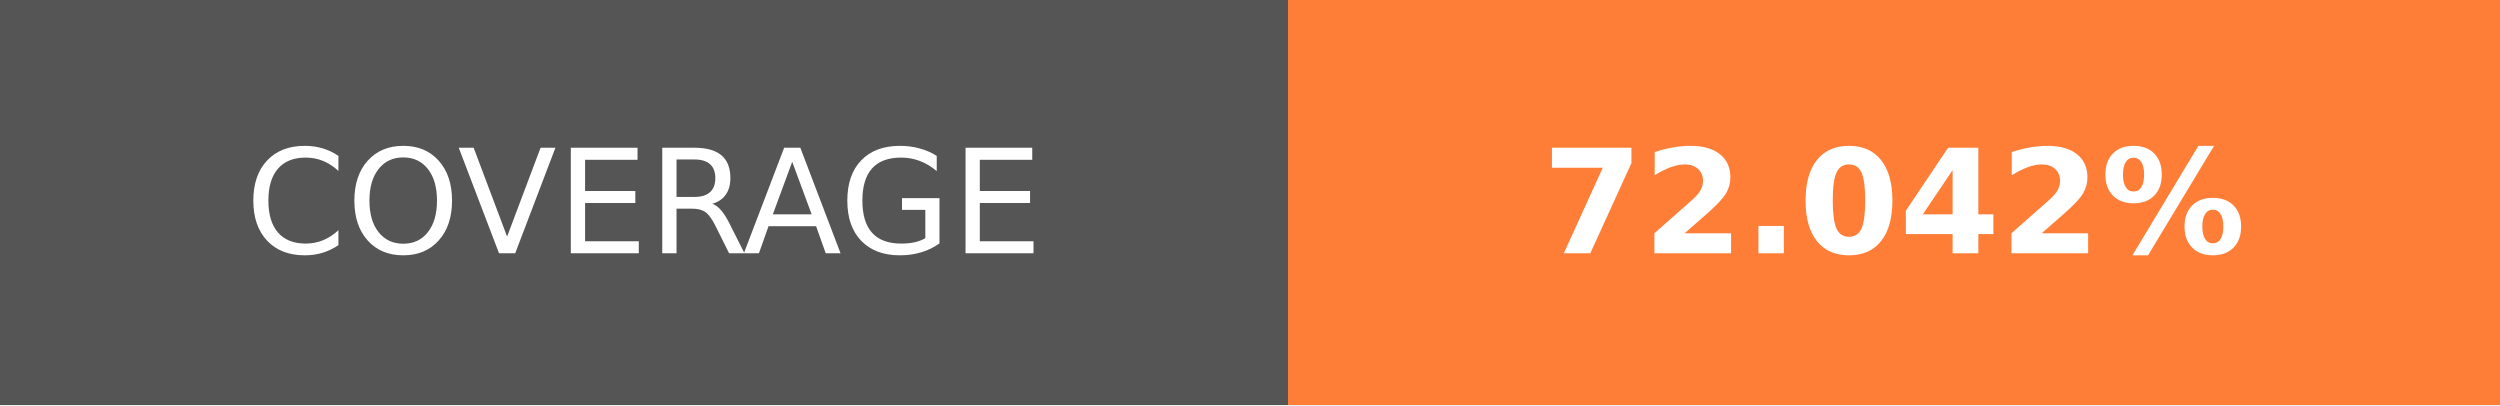
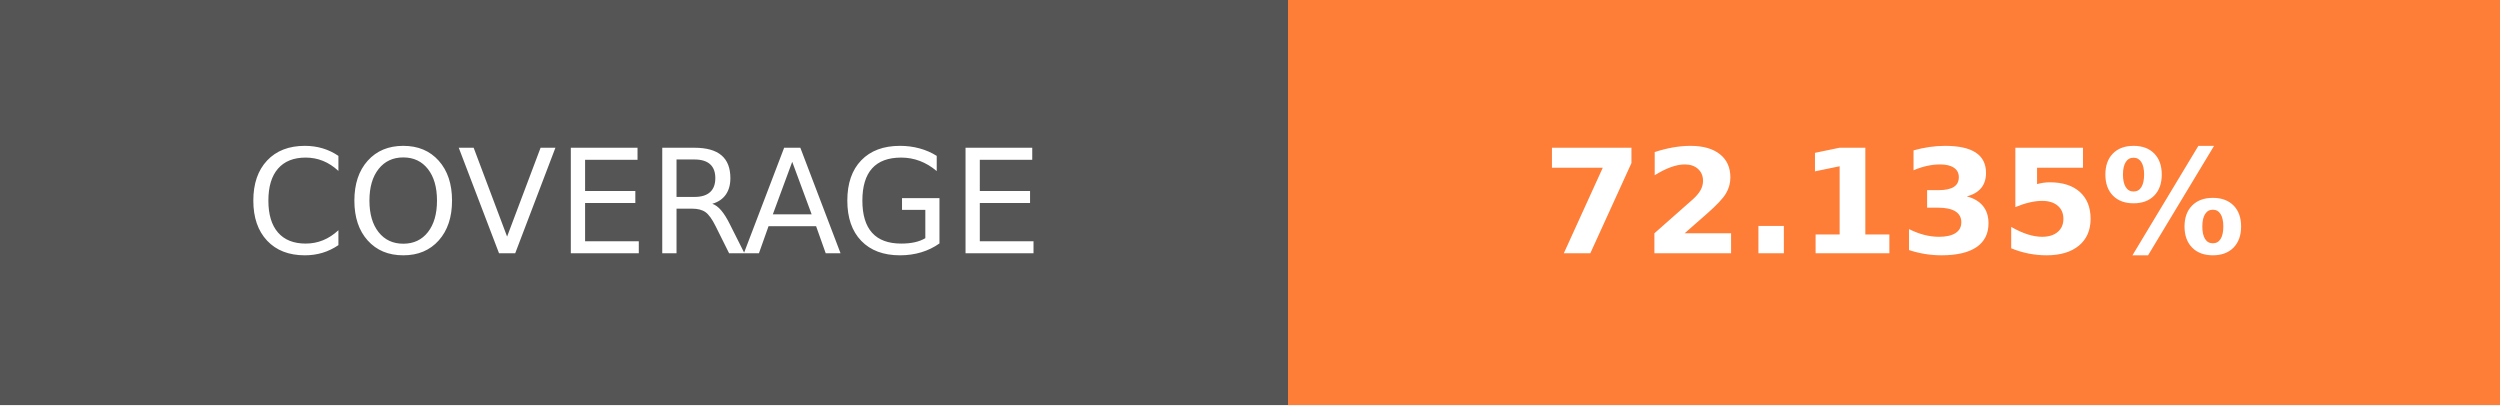
- <svg xmlns="http://www.w3.org/2000/svg" width="172.75" height="28" role="img" aria-label="COVERAGE: 72.042%">
+ <svg xmlns="http://www.w3.org/2000/svg" width="172.75" height="28" role="img" aria-label="COVERAGE: 72.135%">
  <g shape-rendering="crispEdges">
    <rect width="89" height="28" fill="#555" />
    <rect x="89" width="83.75" height="28" fill="#fe7d37" />
  </g>
  <g fill="#fff" text-anchor="middle" font-family="Verdana,Geneva,DejaVu Sans,sans-serif" text-rendering="geometricPrecision" font-size="100">
    <text transform="scale(.1)" x="445" y="175" textLength="650" fill="#fff">COVERAGE</text>
-     <text transform="scale(.1)" x="1308.75" y="175" textLength="597.5" fill="#fff" font-weight="bold">72.042%</text>
+     <text transform="scale(.1)" x="1308.75" y="175" textLength="597.5" fill="#fff" font-weight="bold">72.135%</text>
  </g>
</svg>
